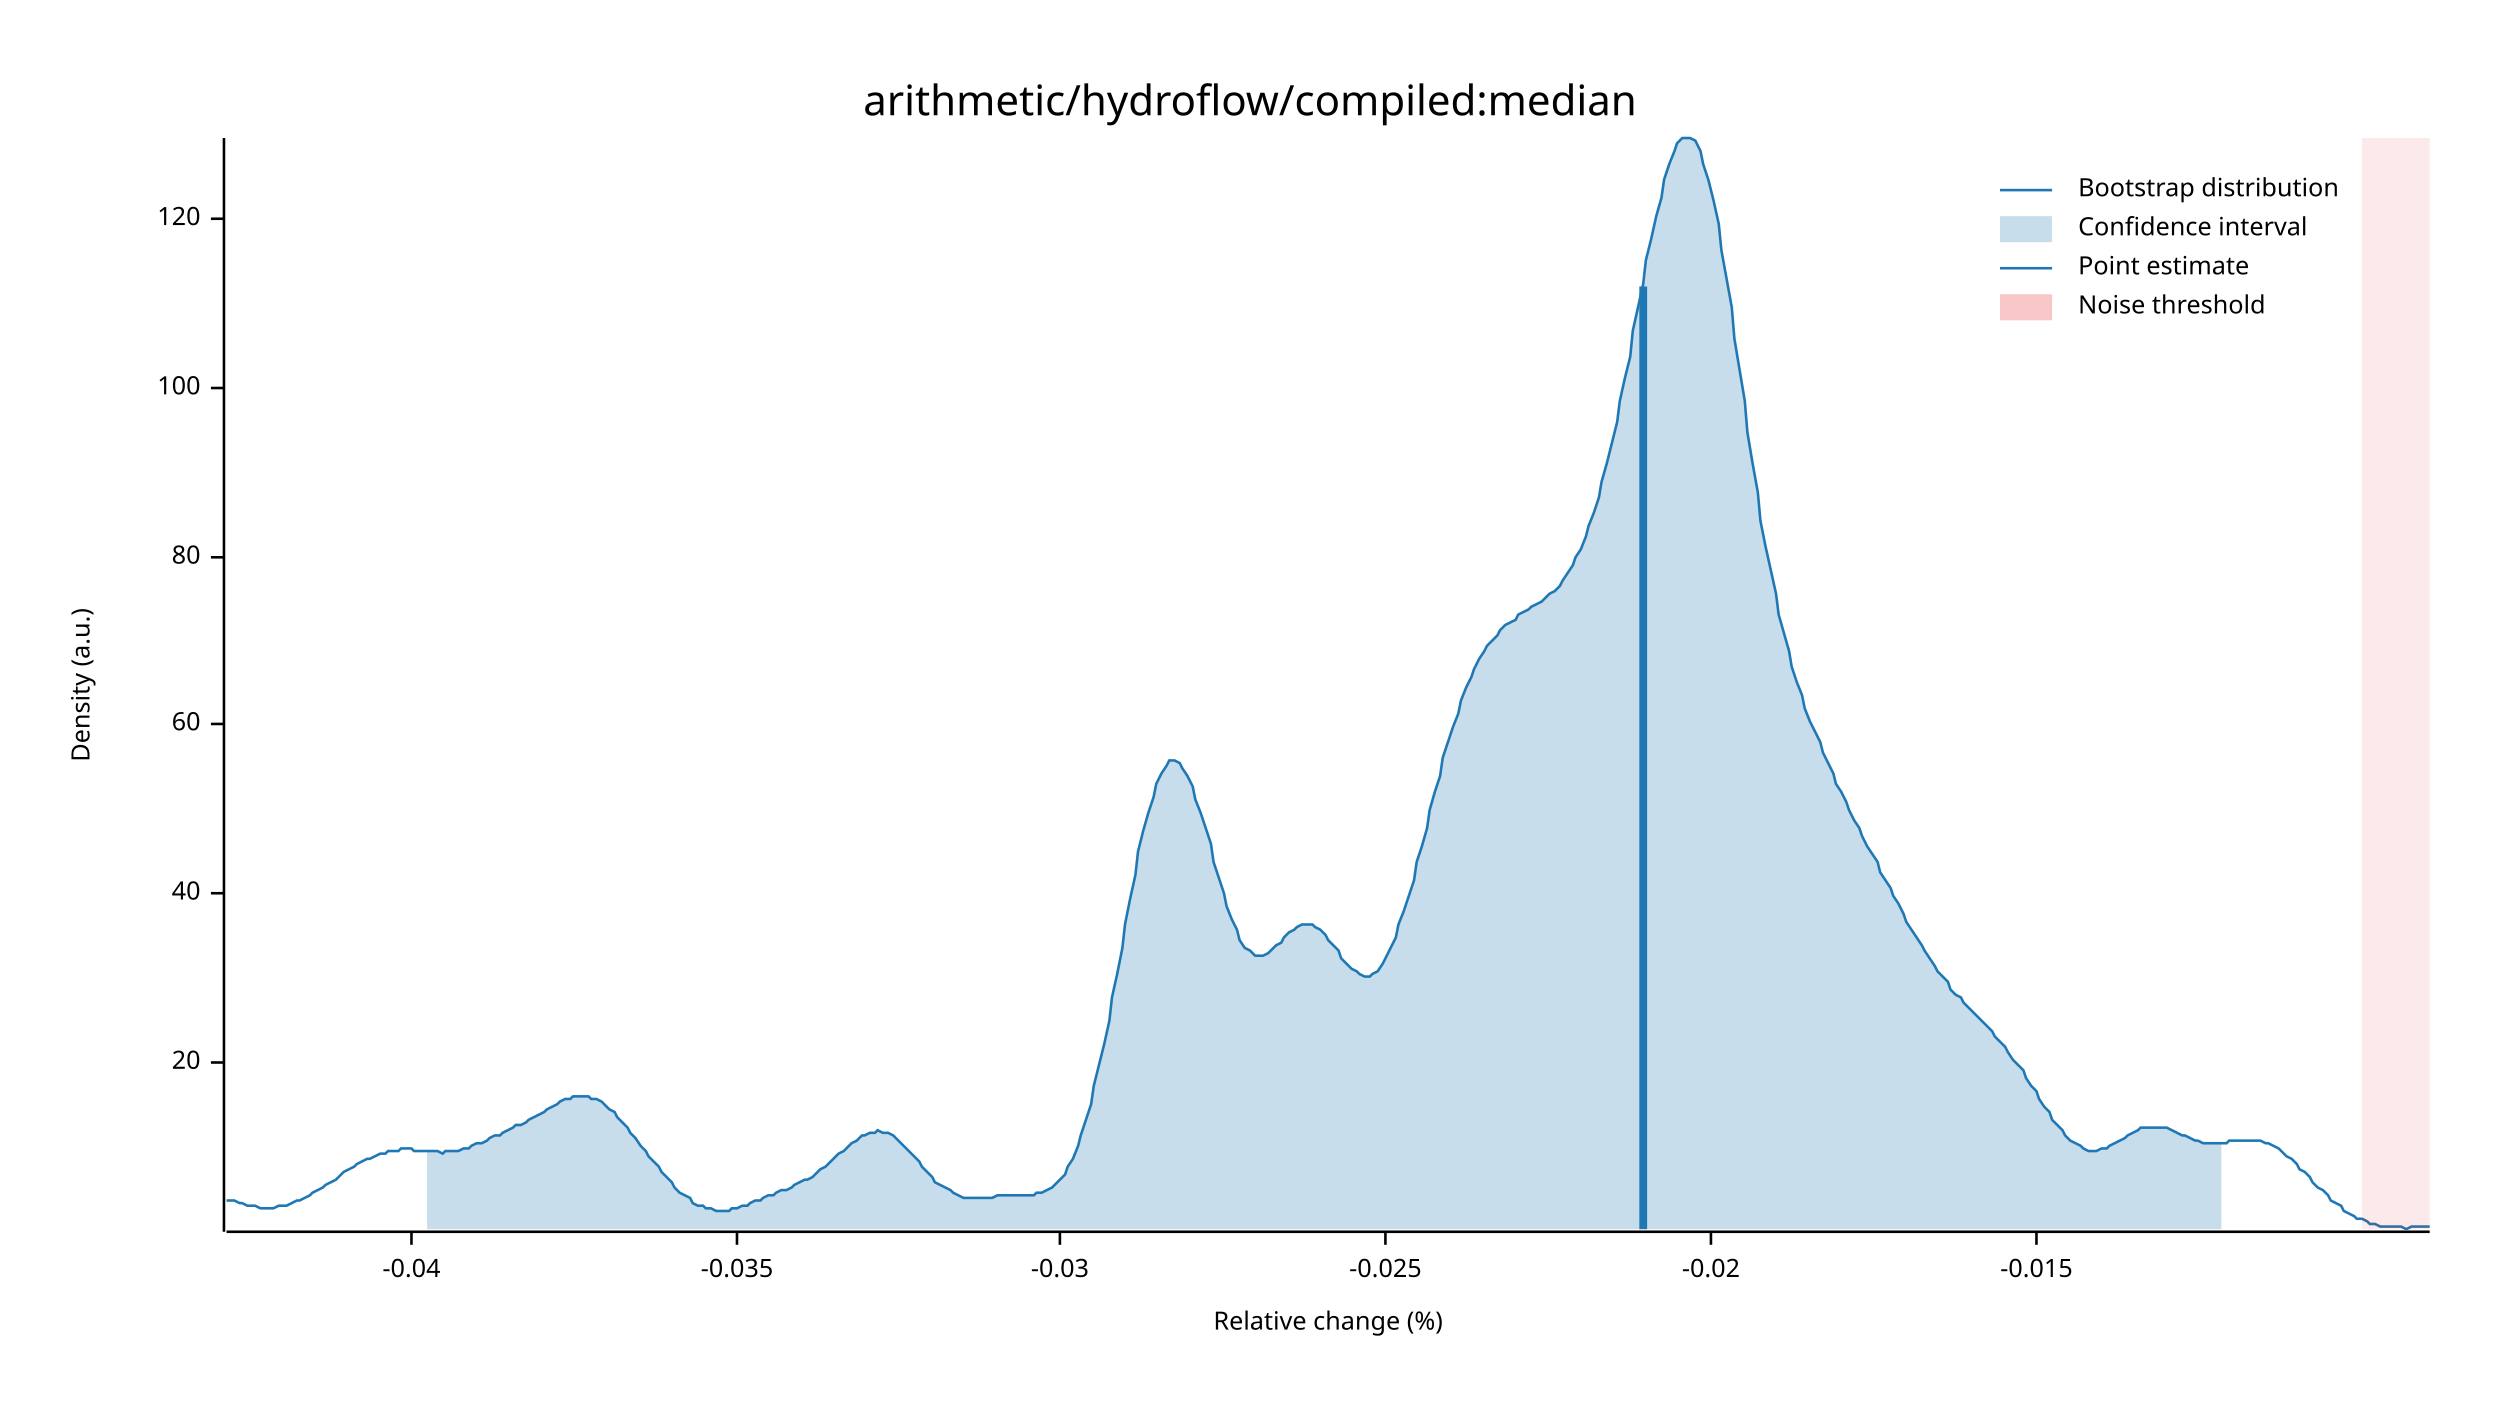
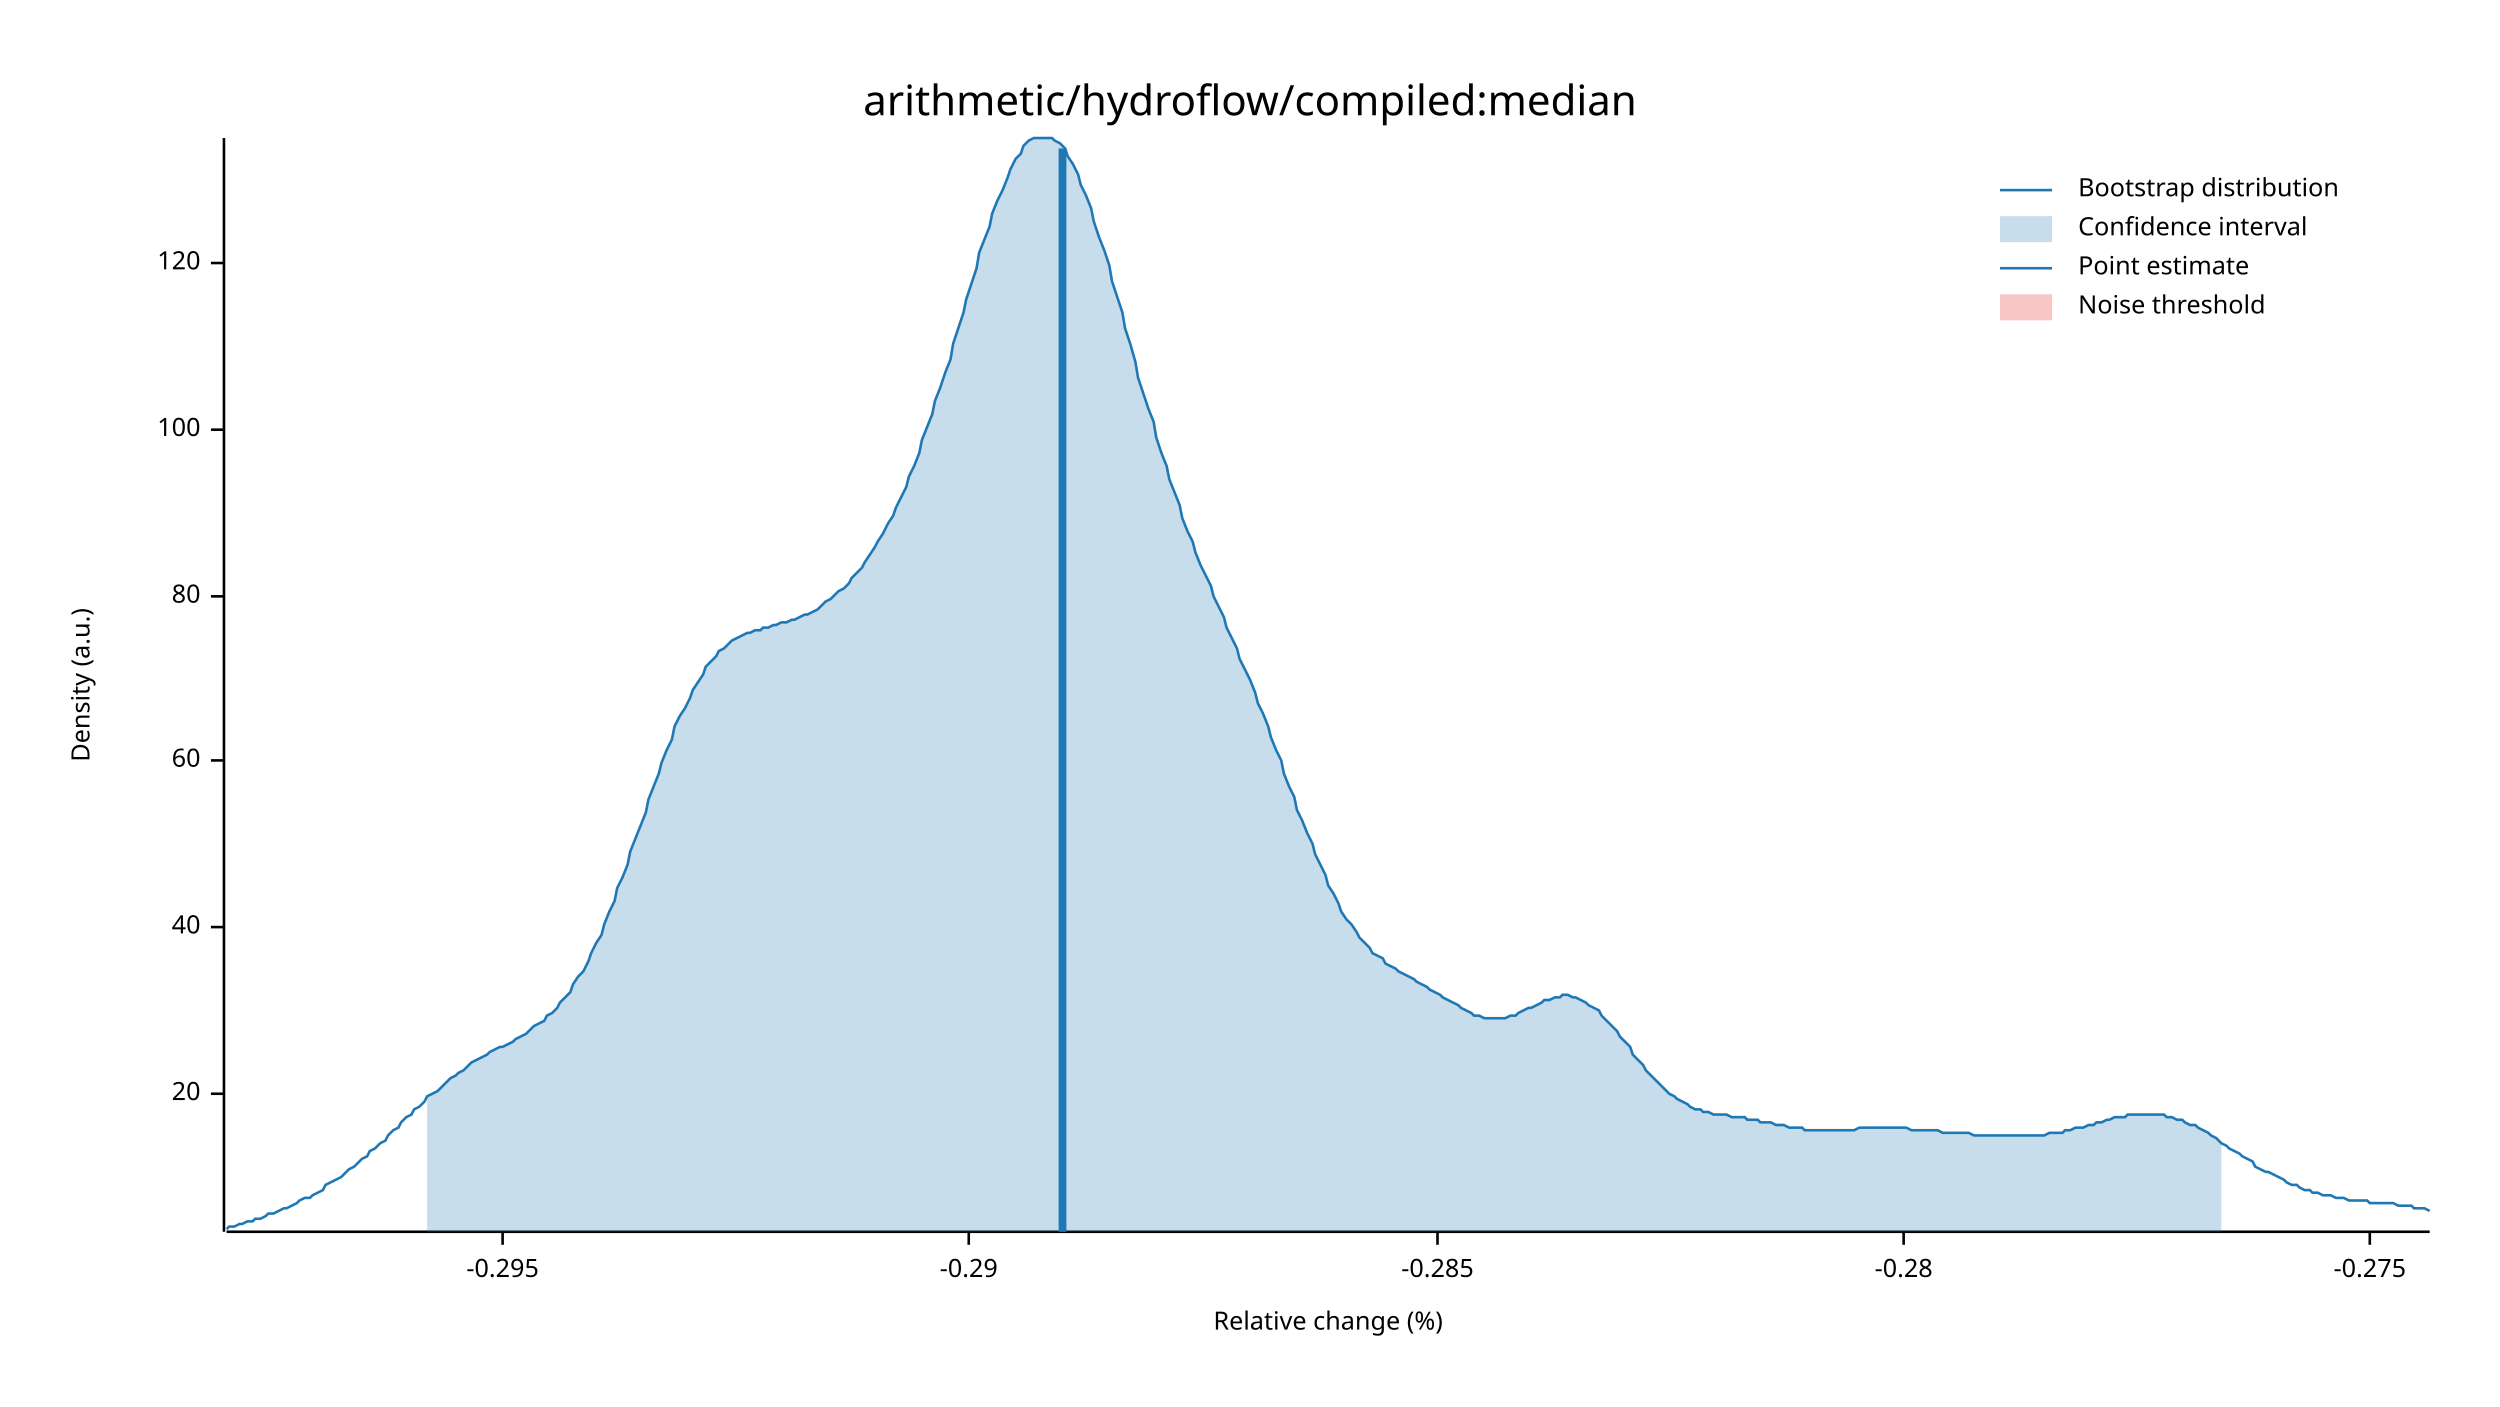
<svg xmlns="http://www.w3.org/2000/svg" width="960" height="540" viewBox="0 0 960 540">
  <text x="480" y="32" dy="0.76em" text-anchor="middle" font-family="sans-serif" font-size="16.129" opacity="1" fill="#000000">
arithmetic/hydroflow/compiled:median
</text>
  <text x="27" y="263" dy="0.76em" text-anchor="middle" font-family="sans-serif" font-size="9.677" opacity="1" fill="#000000" transform="rotate(270, 27, 263)">
Density (a.u.)
</text>
  <text x="510" y="513" dy="-0.5ex" text-anchor="middle" font-family="sans-serif" font-size="9.677" opacity="1" fill="#000000">
Relative change (%)
</text>
  <polyline fill="none" opacity="1" stroke="#000000" stroke-width="1" points="86,53 86,473 " />
-   <text x="77" y="408" dy="0.5ex" text-anchor="end" font-family="sans-serif" font-size="9.677" opacity="1" fill="#000000">
+   <text x="77" y="420" dy="0.5ex" text-anchor="end" font-family="sans-serif" font-size="9.677" opacity="1" fill="#000000">
20
</text>
-   <polyline fill="none" opacity="1" stroke="#000000" stroke-width="1" points="81,408 86,408 " />
-   <text x="77" y="343" dy="0.5ex" text-anchor="end" font-family="sans-serif" font-size="9.677" opacity="1" fill="#000000">
+   <polyline fill="none" opacity="1" stroke="#000000" stroke-width="1" points="81,420 86,420 " />
+   <text x="77" y="356" dy="0.5ex" text-anchor="end" font-family="sans-serif" font-size="9.677" opacity="1" fill="#000000">
40
</text>
-   <polyline fill="none" opacity="1" stroke="#000000" stroke-width="1" points="81,343 86,343 " />
-   <text x="77" y="278" dy="0.5ex" text-anchor="end" font-family="sans-serif" font-size="9.677" opacity="1" fill="#000000">
+   <polyline fill="none" opacity="1" stroke="#000000" stroke-width="1" points="81,356 86,356 " />
+   <text x="77" y="292" dy="0.5ex" text-anchor="end" font-family="sans-serif" font-size="9.677" opacity="1" fill="#000000">
60
</text>
-   <polyline fill="none" opacity="1" stroke="#000000" stroke-width="1" points="81,278 86,278 " />
-   <text x="77" y="214" dy="0.5ex" text-anchor="end" font-family="sans-serif" font-size="9.677" opacity="1" fill="#000000">
+   <polyline fill="none" opacity="1" stroke="#000000" stroke-width="1" points="81,292 86,292 " />
+   <text x="77" y="229" dy="0.5ex" text-anchor="end" font-family="sans-serif" font-size="9.677" opacity="1" fill="#000000">
80
</text>
-   <polyline fill="none" opacity="1" stroke="#000000" stroke-width="1" points="81,214 86,214 " />
-   <text x="77" y="149" dy="0.5ex" text-anchor="end" font-family="sans-serif" font-size="9.677" opacity="1" fill="#000000">
+   <polyline fill="none" opacity="1" stroke="#000000" stroke-width="1" points="81,229 86,229 " />
+   <text x="77" y="165" dy="0.5ex" text-anchor="end" font-family="sans-serif" font-size="9.677" opacity="1" fill="#000000">
100
</text>
-   <polyline fill="none" opacity="1" stroke="#000000" stroke-width="1" points="81,149 86,149 " />
-   <text x="77" y="84" dy="0.5ex" text-anchor="end" font-family="sans-serif" font-size="9.677" opacity="1" fill="#000000">
+   <polyline fill="none" opacity="1" stroke="#000000" stroke-width="1" points="81,165 86,165 " />
+   <text x="77" y="101" dy="0.5ex" text-anchor="end" font-family="sans-serif" font-size="9.677" opacity="1" fill="#000000">
120
</text>
-   <polyline fill="none" opacity="1" stroke="#000000" stroke-width="1" points="81,84 86,84 " />
+   <polyline fill="none" opacity="1" stroke="#000000" stroke-width="1" points="81,101 86,101 " />
  <polyline fill="none" opacity="1" stroke="#000000" stroke-width="1" points="87,473 933,473 " />
-   <text x="158" y="483" dy="0.76em" text-anchor="middle" font-family="sans-serif" font-size="9.677" opacity="1" fill="#000000">
- -0.04
+   <text x="193" y="483" dy="0.76em" text-anchor="middle" font-family="sans-serif" font-size="9.677" opacity="1" fill="#000000">
+ -0.295
</text>
-   <polyline fill="none" opacity="1" stroke="#000000" stroke-width="1" points="158,473 158,478 " />
-   <text x="283" y="483" dy="0.76em" text-anchor="middle" font-family="sans-serif" font-size="9.677" opacity="1" fill="#000000">
- -0.035
+   <polyline fill="none" opacity="1" stroke="#000000" stroke-width="1" points="193,473 193,478 " />
+   <text x="372" y="483" dy="0.76em" text-anchor="middle" font-family="sans-serif" font-size="9.677" opacity="1" fill="#000000">
+ -0.29
</text>
-   <polyline fill="none" opacity="1" stroke="#000000" stroke-width="1" points="283,473 283,478 " />
-   <text x="407" y="483" dy="0.76em" text-anchor="middle" font-family="sans-serif" font-size="9.677" opacity="1" fill="#000000">
- -0.03
+   <polyline fill="none" opacity="1" stroke="#000000" stroke-width="1" points="372,473 372,478 " />
+   <text x="552" y="483" dy="0.76em" text-anchor="middle" font-family="sans-serif" font-size="9.677" opacity="1" fill="#000000">
+ -0.285
</text>
-   <polyline fill="none" opacity="1" stroke="#000000" stroke-width="1" points="407,473 407,478 " />
-   <text x="532" y="483" dy="0.76em" text-anchor="middle" font-family="sans-serif" font-size="9.677" opacity="1" fill="#000000">
- -0.025
+   <polyline fill="none" opacity="1" stroke="#000000" stroke-width="1" points="552,473 552,478 " />
+   <text x="731" y="483" dy="0.76em" text-anchor="middle" font-family="sans-serif" font-size="9.677" opacity="1" fill="#000000">
+ -0.28
</text>
-   <polyline fill="none" opacity="1" stroke="#000000" stroke-width="1" points="532,473 532,478 " />
-   <text x="657" y="483" dy="0.76em" text-anchor="middle" font-family="sans-serif" font-size="9.677" opacity="1" fill="#000000">
- -0.02
+   <polyline fill="none" opacity="1" stroke="#000000" stroke-width="1" points="731,473 731,478 " />
+   <text x="910" y="483" dy="0.76em" text-anchor="middle" font-family="sans-serif" font-size="9.677" opacity="1" fill="#000000">
+ -0.275
</text>
-   <polyline fill="none" opacity="1" stroke="#000000" stroke-width="1" points="657,473 657,478 " />
-   <text x="782" y="483" dy="0.76em" text-anchor="middle" font-family="sans-serif" font-size="9.677" opacity="1" fill="#000000">
- -0.015
- </text>
-   <polyline fill="none" opacity="1" stroke="#000000" stroke-width="1" points="782,473 782,478 " />
-   <polyline fill="none" opacity="1" stroke="#1F78B4" stroke-width="1" points="87,461 88,461 90,461 92,462 93,462 95,463 97,463 98,463 100,464 102,464 103,464 105,464 107,463 109,463 110,463 112,462 114,461 115,461 117,460 119,459 120,458 122,457 124,456 125,455 127,454 129,453 131,451 132,450 134,449 136,448 137,447 139,446 141,445 142,445 144,444 146,443 148,443 149,442 151,442 153,442 154,441 156,441 158,441 159,442 161,442 163,442 164,442 166,442 168,442 170,443 171,442 173,442 175,442 176,442 178,441 180,441 181,440 183,439 185,439 187,438 188,437 190,436 192,436 193,435 195,434 197,433 198,432 200,432 202,431 203,430 205,429 207,428 209,427 210,426 212,425 214,424 215,423 217,422 219,422 220,421 222,421 224,421 226,421 227,422 229,422 231,423 232,424 234,426 236,427 237,429 239,431 241,433 242,435 244,437 246,440 248,442 249,444 251,446 253,448 254,450 256,452 258,454 259,456 261,458 263,459 265,460 266,462 268,463 270,463 271,464 273,464 275,465 276,465 278,465 280,465 281,464 283,464 285,463 287,463 288,462 290,461 292,461 293,460 295,459 297,459 298,458 300,457 302,457 304,456 305,455 307,454 309,453 310,453 312,452 314,450 315,449 317,448 319,446 320,445 322,443 324,442 326,440 327,439 329,438 331,436 332,436 334,435 336,435 337,434 339,435 341,435 343,436 344,437 346,439 348,441 349,442 351,444 353,446 354,448 356,450 358,452 359,454 361,455 363,456 365,457 366,458 368,459 370,460 371,460 373,460 375,460 376,460 378,460 380,460 381,460 383,459 385,459 387,459 388,459 390,459 392,459 393,459 395,459 397,459 398,458 400,458 402,457 404,456 405,455 407,453 409,451 410,448 412,445 414,440 415,436 417,430 419,424 420,417 422,409 424,401 426,392 427,383 429,374 431,364 432,355 434,345 436,336 437,327 439,319 441,312 443,306 444,301 446,297 448,294 449,292 451,292 453,293 454,295 456,298 458,302 459,307 461,312 463,318 465,324 466,331 468,337 470,343 471,348 473,353 475,357 476,361 478,364 480,365 482,367 483,367 485,367 487,366 488,365 490,363 492,362 493,360 495,358 497,357 498,356 500,355 502,355 504,355 505,356 507,357 509,359 510,361 512,363 514,365 515,368 517,370 519,372 521,373 522,374 524,375 526,375 527,374 529,373 531,370 532,368 534,364 536,360 537,355 539,350 541,344 543,338 544,331 546,325 548,318 549,311 551,304 553,298 554,291 556,285 558,279 560,274 561,269 563,264 565,260 566,257 568,253 570,250 571,248 573,246 575,244 576,242 578,240 580,239 582,238 583,236 585,235 587,234 588,233 590,232 592,231 593,230 595,228 597,227 599,225 600,223 602,220 604,217 605,214 607,211 609,206 610,202 612,197 614,191 615,185 617,178 619,170 621,162 622,154 624,145 626,137 627,127 629,118 631,109 632,100 634,92 636,83 638,76 639,69 641,63 643,58 644,55 646,53 648,53 649,53 651,54 653,58 654,63 656,69 658,77 660,86 661,96 663,107 665,118 666,130 668,142 670,154 671,166 673,178 675,189 676,200 678,210 680,219 682,228 683,236 685,243 687,250 688,256 690,262 692,267 693,272 695,277 697,281 699,285 700,289 702,293 704,297 705,301 707,304 709,308 710,311 712,315 714,318 715,321 717,325 719,328 721,331 722,335 724,338 726,341 727,344 729,347 731,351 732,354 734,357 736,360 738,363 739,365 741,368 743,371 744,373 746,375 748,377 749,380 751,382 753,383 754,385 756,387 758,389 760,391 761,392 763,394 765,396 766,398 768,400 770,402 771,404 773,407 775,409 777,411 778,414 780,417 782,419 783,422 785,425 787,427 788,430 790,432 792,434 793,436 795,438 797,439 799,440 800,441 802,442 804,442 805,442 807,441 809,441 810,440 812,439 814,438 816,437 817,436 819,435 821,434 822,433 824,433 826,433 827,433 829,433 831,433 832,433 834,434 836,435 838,436 839,436 841,437 843,438 844,438 846,439 848,439 849,439 851,439 853,439 855,439 856,438 858,438 860,438 861,438 863,438 865,438 866,438 868,438 870,439 871,439 873,440 875,441 877,443 878,444 880,445 882,447 883,449 885,450 887,452 888,454 890,456 892,457 894,459 895,461 897,462 899,463 900,465 902,466 904,467 905,468 907,468 909,469 910,470 912,470 914,471 916,471 917,471 919,471 921,471 922,471 924,472 926,471 927,471 929,471 931,471 933,471 " />
-   <polygon opacity="0.25" fill="#1F78B4" points="164,442 166,442 168,442 170,443 171,442 173,442 175,442 176,442 178,441 180,441 181,440 183,439 185,439 187,438 188,437 190,436 192,436 193,435 195,434 197,433 198,432 200,432 202,431 203,430 205,429 207,428 209,427 210,426 212,425 214,424 215,423 217,422 219,422 220,421 222,421 224,421 226,421 227,422 229,422 231,423 232,424 234,426 236,427 237,429 239,431 241,433 242,435 244,437 246,440 248,442 249,444 251,446 253,448 254,450 256,452 258,454 259,456 261,458 263,459 265,460 266,462 268,463 270,463 271,464 273,464 275,465 276,465 278,465 280,465 281,464 283,464 285,463 287,463 288,462 290,461 292,461 293,460 295,459 297,459 298,458 300,457 302,457 304,456 305,455 307,454 309,453 310,453 312,452 314,450 315,449 317,448 319,446 320,445 322,443 324,442 326,440 327,439 329,438 331,436 332,436 334,435 336,435 337,434 339,435 341,435 343,436 344,437 346,439 348,441 349,442 351,444 353,446 354,448 356,450 358,452 359,454 361,455 363,456 365,457 366,458 368,459 370,460 371,460 373,460 375,460 376,460 378,460 380,460 381,460 383,459 385,459 387,459 388,459 390,459 392,459 393,459 395,459 397,459 398,458 400,458 402,457 404,456 405,455 407,453 409,451 410,448 412,445 414,440 415,436 417,430 419,424 420,417 422,409 424,401 426,392 427,383 429,374 431,364 432,355 434,345 436,336 437,327 439,319 441,312 443,306 444,301 446,297 448,294 449,292 451,292 453,293 454,295 456,298 458,302 459,307 461,312 463,318 465,324 466,331 468,337 470,343 471,348 473,353 475,357 476,361 478,364 480,365 482,367 483,367 485,367 487,366 488,365 490,363 492,362 493,360 495,358 497,357 498,356 500,355 502,355 504,355 505,356 507,357 509,359 510,361 512,363 514,365 515,368 517,370 519,372 521,373 522,374 524,375 526,375 527,374 529,373 531,370 532,368 534,364 536,360 537,355 539,350 541,344 543,338 544,331 546,325 548,318 549,311 551,304 553,298 554,291 556,285 558,279 560,274 561,269 563,264 565,260 566,257 568,253 570,250 571,248 573,246 575,244 576,242 578,240 580,239 582,238 583,236 585,235 587,234 588,233 590,232 592,231 593,230 595,228 597,227 599,225 600,223 602,220 604,217 605,214 607,211 609,206 610,202 612,197 614,191 615,185 617,178 619,170 621,162 622,154 624,145 626,137 627,127 629,118 631,109 632,100 634,92 636,83 638,76 639,69 641,63 643,58 644,55 646,53 648,53 649,53 651,54 653,58 654,63 656,69 658,77 660,86 661,96 663,107 665,118 666,130 668,142 670,154 671,166 673,178 675,189 676,200 678,210 680,219 682,228 683,236 685,243 687,250 688,256 690,262 692,267 693,272 695,277 697,281 699,285 700,289 702,293 704,297 705,301 707,304 709,308 710,311 712,315 714,318 715,321 717,325 719,328 721,331 722,335 724,338 726,341 727,344 729,347 731,351 732,354 734,357 736,360 738,363 739,365 741,368 743,371 744,373 746,375 748,377 749,380 751,382 753,383 754,385 756,387 758,389 760,391 761,392 763,394 765,396 766,398 768,400 770,402 771,404 773,407 775,409 777,411 778,414 780,417 782,419 783,422 785,425 787,427 788,430 790,432 792,434 793,436 795,438 797,439 799,440 800,441 802,442 804,442 805,442 807,441 809,441 810,440 812,439 814,438 816,437 817,436 819,435 821,434 822,433 824,433 826,433 827,433 829,433 831,433 832,433 834,434 836,435 838,436 839,436 841,437 843,438 844,438 846,439 848,439 849,439 851,439 853,439 853,472 164,472 " />
-   <polyline fill="none" opacity="1" stroke="#1F78B4" stroke-width="3" points="631,472 631,110 " />
-   <rect x="907" y="53" width="26" height="419" opacity="0.1" fill="#E31A1C" stroke="none" />
+   <polyline fill="none" opacity="1" stroke="#000000" stroke-width="1" points="910,473 910,478 " />
+   <polyline fill="none" opacity="1" stroke="#1F78B4" stroke-width="1" points="87,472 88,471 90,471 92,470 93,470 95,469 97,469 98,468 100,468 102,467 103,466 105,466 107,465 109,464 110,464 112,463 114,462 115,461 117,460 119,460 120,459 122,458 124,457 125,455 127,454 129,453 131,452 132,451 134,449 136,448 137,447 139,445 141,444 142,442 144,441 146,439 148,438 149,436 151,434 153,433 154,431 156,429 158,428 159,426 161,425 163,423 164,421 166,420 168,419 170,417 171,416 173,414 175,413 176,412 178,411 180,409 181,408 183,407 185,406 187,405 188,404 190,403 192,402 193,402 195,401 197,400 198,399 200,398 202,397 203,396 205,394 207,393 209,392 210,390 212,389 214,387 215,385 217,383 219,381 220,378 222,375 224,373 226,369 227,366 229,362 231,359 232,355 234,350 236,346 237,341 239,337 241,332 242,327 244,322 246,317 248,312 249,307 251,302 253,297 254,293 256,288 258,284 259,279 261,275 263,272 265,268 266,265 268,262 270,259 271,256 273,254 275,252 276,250 278,249 280,247 281,246 283,245 285,244 287,243 288,243 290,242 292,242 293,241 295,241 297,240 298,240 300,239 302,239 304,238 305,238 307,237 309,236 310,236 312,235 314,234 315,233 317,231 319,230 320,229 322,227 324,226 326,224 327,222 329,220 331,218 332,216 334,213 336,210 337,208 339,205 341,201 343,198 344,195 346,191 348,187 349,183 351,179 353,174 354,169 356,164 358,159 359,154 361,149 363,143 365,138 366,132 368,126 370,120 371,115 373,109 375,103 376,97 378,92 380,87 381,82 383,77 385,73 387,68 388,65 390,61 392,59 393,56 395,54 397,53 398,53 400,53 402,53 404,53 405,54 407,55 409,57 410,60 412,63 414,67 415,71 417,75 419,80 420,85 422,91 424,96 426,102 427,108 429,114 431,120 432,126 434,132 436,139 437,145 439,151 441,157 443,162 444,168 446,174 448,179 449,184 451,189 453,194 454,199 456,204 458,208 459,212 461,217 463,221 465,225 466,229 468,233 470,237 471,241 473,245 475,249 476,253 478,257 480,261 482,266 483,270 485,274 487,279 488,283 490,288 492,292 493,297 495,302 497,306 498,311 500,315 502,320 504,324 505,328 507,332 509,336 510,340 512,343 514,347 515,350 517,353 519,355 521,358 522,360 524,362 526,364 527,366 529,367 531,368 532,370 534,371 536,372 537,373 539,374 541,375 543,376 544,377 546,378 548,379 549,380 551,381 553,382 554,383 556,384 558,385 560,386 561,387 563,388 565,389 566,390 568,390 570,391 571,391 573,391 575,391 576,391 578,391 580,390 582,390 583,389 585,388 587,387 588,387 590,386 592,385 593,384 595,384 597,383 599,383 600,382 602,382 604,383 605,383 607,384 609,385 610,386 612,387 614,388 615,390 617,392 619,394 621,396 622,398 624,400 626,402 627,405 629,407 631,409 632,411 634,413 636,415 638,417 639,418 641,420 643,421 644,422 646,423 648,424 649,425 651,426 653,426 654,427 656,427 658,428 660,428 661,428 663,428 665,429 666,429 668,429 670,429 671,430 673,430 675,430 676,431 678,431 680,431 682,432 683,432 685,432 687,433 688,433 690,433 692,433 693,434 695,434 697,434 699,434 700,434 702,434 704,434 705,434 707,434 709,434 710,434 712,434 714,433 715,433 717,433 719,433 721,433 722,433 724,433 726,433 727,433 729,433 731,433 732,433 734,434 736,434 738,434 739,434 741,434 743,434 744,434 746,435 748,435 749,435 751,435 753,435 754,435 756,435 758,436 760,436 761,436 763,436 765,436 766,436 768,436 770,436 771,436 773,436 775,436 777,436 778,436 780,436 782,436 783,436 785,436 787,435 788,435 790,435 792,435 793,434 795,434 797,433 799,433 800,433 802,432 804,432 805,431 807,431 809,430 810,430 812,429 814,429 816,429 817,428 819,428 821,428 822,428 824,428 826,428 827,428 829,428 831,428 832,429 834,429 836,430 838,430 839,431 841,432 843,432 844,433 846,434 848,435 849,436 851,437 853,439 855,440 856,441 858,442 860,443 861,444 863,445 865,446 866,448 868,449 870,450 871,450 873,451 875,452 877,453 878,454 880,455 882,455 883,456 885,457 887,457 888,458 890,458 892,459 894,459 895,459 897,460 899,460 900,460 902,461 904,461 905,461 907,461 909,461 910,462 912,462 914,462 916,462 917,462 919,462 921,463 922,463 924,463 926,463 927,464 929,464 931,464 933,465 " />
+   <polygon opacity="0.25" fill="#1F78B4" points="164,421 166,420 168,419 170,417 171,416 173,414 175,413 176,412 178,411 180,409 181,408 183,407 185,406 187,405 188,404 190,403 192,402 193,402 195,401 197,400 198,399 200,398 202,397 203,396 205,394 207,393 209,392 210,390 212,389 214,387 215,385 217,383 219,381 220,378 222,375 224,373 226,369 227,366 229,362 231,359 232,355 234,350 236,346 237,341 239,337 241,332 242,327 244,322 246,317 248,312 249,307 251,302 253,297 254,293 256,288 258,284 259,279 261,275 263,272 265,268 266,265 268,262 270,259 271,256 273,254 275,252 276,250 278,249 280,247 281,246 283,245 285,244 287,243 288,243 290,242 292,242 293,241 295,241 297,240 298,240 300,239 302,239 304,238 305,238 307,237 309,236 310,236 312,235 314,234 315,233 317,231 319,230 320,229 322,227 324,226 326,224 327,222 329,220 331,218 332,216 334,213 336,210 337,208 339,205 341,201 343,198 344,195 346,191 348,187 349,183 351,179 353,174 354,169 356,164 358,159 359,154 361,149 363,143 365,138 366,132 368,126 370,120 371,115 373,109 375,103 376,97 378,92 380,87 381,82 383,77 385,73 387,68 388,65 390,61 392,59 393,56 395,54 397,53 398,53 400,53 402,53 404,53 405,54 407,55 409,57 410,60 412,63 414,67 415,71 417,75 419,80 420,85 422,91 424,96 426,102 427,108 429,114 431,120 432,126 434,132 436,139 437,145 439,151 441,157 443,162 444,168 446,174 448,179 449,184 451,189 453,194 454,199 456,204 458,208 459,212 461,217 463,221 465,225 466,229 468,233 470,237 471,241 473,245 475,249 476,253 478,257 480,261 482,266 483,270 485,274 487,279 488,283 490,288 492,292 493,297 495,302 497,306 498,311 500,315 502,320 504,324 505,328 507,332 509,336 510,340 512,343 514,347 515,350 517,353 519,355 521,358 522,360 524,362 526,364 527,366 529,367 531,368 532,370 534,371 536,372 537,373 539,374 541,375 543,376 544,377 546,378 548,379 549,380 551,381 553,382 554,383 556,384 558,385 560,386 561,387 563,388 565,389 566,390 568,390 570,391 571,391 573,391 575,391 576,391 578,391 580,390 582,390 583,389 585,388 587,387 588,387 590,386 592,385 593,384 595,384 597,383 599,383 600,382 602,382 604,383 605,383 607,384 609,385 610,386 612,387 614,388 615,390 617,392 619,394 621,396 622,398 624,400 626,402 627,405 629,407 631,409 632,411 634,413 636,415 638,417 639,418 641,420 643,421 644,422 646,423 648,424 649,425 651,426 653,426 654,427 656,427 658,428 660,428 661,428 663,428 665,429 666,429 668,429 670,429 671,430 673,430 675,430 676,431 678,431 680,431 682,432 683,432 685,432 687,433 688,433 690,433 692,433 693,434 695,434 697,434 699,434 700,434 702,434 704,434 705,434 707,434 709,434 710,434 712,434 714,433 715,433 717,433 719,433 721,433 722,433 724,433 726,433 727,433 729,433 731,433 732,433 734,434 736,434 738,434 739,434 741,434 743,434 744,434 746,435 748,435 749,435 751,435 753,435 754,435 756,435 758,436 760,436 761,436 763,436 765,436 766,436 768,436 770,436 771,436 773,436 775,436 777,436 778,436 780,436 782,436 783,436 785,436 787,435 788,435 790,435 792,435 793,434 795,434 797,433 799,433 800,433 802,432 804,432 805,431 807,431 809,430 810,430 812,429 814,429 816,429 817,428 819,428 821,428 822,428 824,428 826,428 827,428 829,428 831,428 832,429 834,429 836,430 838,430 839,431 841,432 843,432 844,433 846,434 848,435 849,436 851,437 853,439 853,473 164,473 " />
+   <polyline fill="none" opacity="1" stroke="#1F78B4" stroke-width="3" points="408,473 408,57 " />
+   <rect x="510" y="53" width="0" height="419" opacity="0.1" fill="#E31A1C" stroke="none" />
  <text x="798" y="68" dy="0.76em" text-anchor="start" font-family="sans-serif" font-size="9.677" opacity="1" fill="#000000">
Bootstrap distribution
</text>
  <text x="798" y="83" dy="0.76em" text-anchor="start" font-family="sans-serif" font-size="9.677" opacity="1" fill="#000000">
Confidence interval
</text>
  <text x="798" y="98" dy="0.76em" text-anchor="start" font-family="sans-serif" font-size="9.677" opacity="1" fill="#000000">
Point estimate
</text>
  <text x="798" y="113" dy="0.76em" text-anchor="start" font-family="sans-serif" font-size="9.677" opacity="1" fill="#000000">
Noise threshold
</text>
  <polyline fill="none" opacity="1" stroke="#1F78B4" stroke-width="1" points="768,73 788,73 " />
  <rect x="768" y="83" width="20" height="10" opacity="0.25" fill="#1F78B4" stroke="none" />
  <polyline fill="none" opacity="1" stroke="#1F78B4" stroke-width="1" points="768,103 788,103 " />
  <rect x="768" y="113" width="20" height="10" opacity="0.25" fill="#E31A1C" stroke="none" />
</svg>
